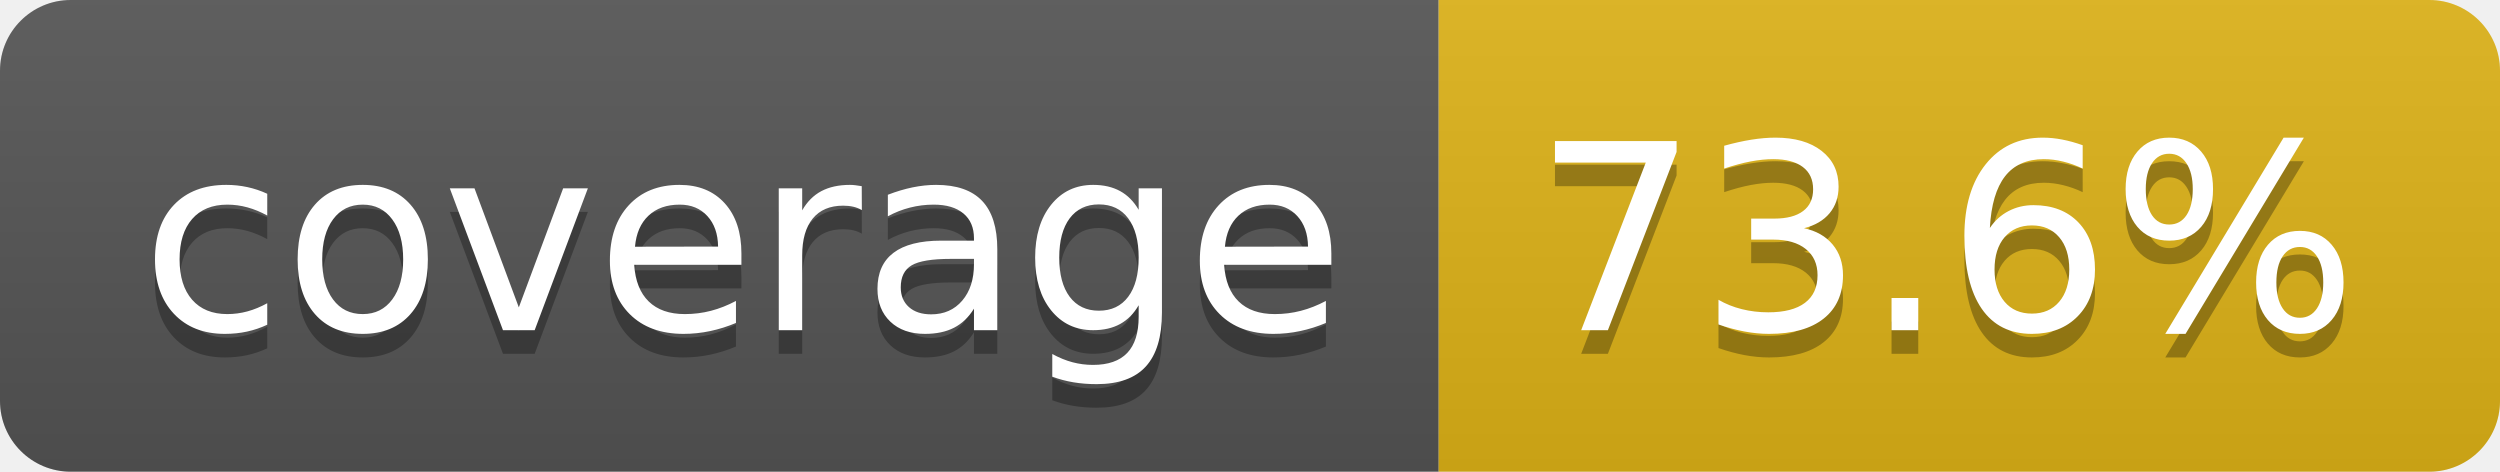
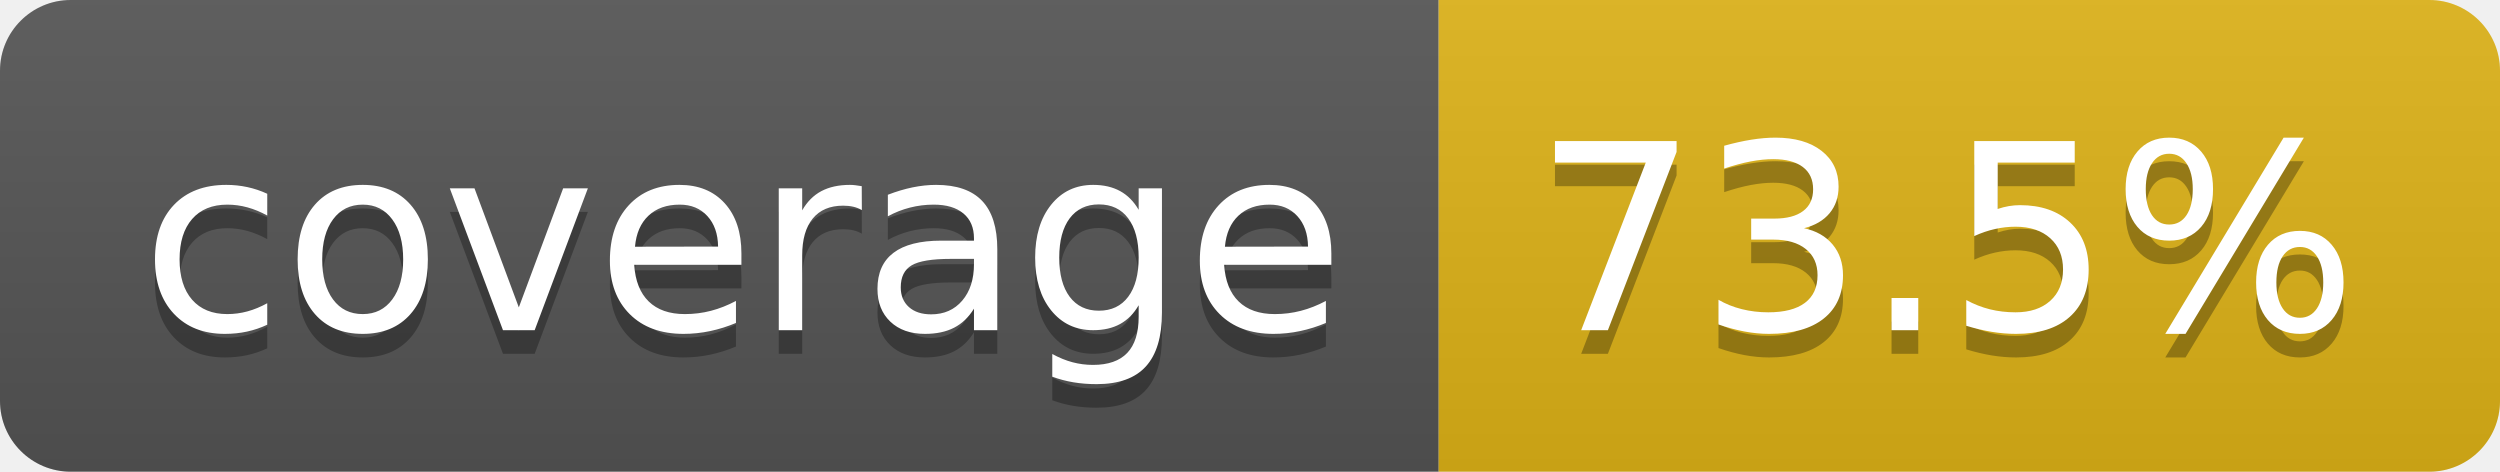
- <svg xmlns="http://www.w3.org/2000/svg" width="106" height="20" role="img" aria-label="coverage: 73.6%">
+ <svg xmlns="http://www.w3.org/2000/svg" width="106" height="20" role="img" aria-label="coverage: 73.5%">
  <linearGradient id="s" x2="0" y2="100%">
    <stop offset="0" stop-color="#bbb" stop-opacity=".1" />
    <stop offset="1" stop-opacity=".1" />
  </linearGradient>
  <clipPath id="r">
    <rect width="106" height="20" rx="3" fill="#fff" />
  </clipPath>
  <g clip-path="url(#r)">
    <rect width="61" height="20" fill="#555" />
    <rect x="61" width="45" height="20" fill="#dfb317" />
    <rect width="106" height="20" fill="url(#s)" />
  </g>
  <g fill="#fff" text-anchor="middle" font-family="Verdana,Geneva,DejaVu Sans,sans-serif" text-rendering="geometricPrecision" font-size="110">
    <text aria-hidden="true" x="315" y="150" fill="#010101" fill-opacity=".3" transform="scale(.1)" textLength="510">coverage</text>
    <text x="315" y="140" transform="scale(.1)" fill="#fff" textLength="510">coverage</text>
-     <text aria-hidden="true" x="825" y="150" fill="#010101" fill-opacity=".3" transform="scale(.1)" textLength="350">73.6%</text>
-     <text x="825" y="140" transform="scale(.1)" fill="#fff" textLength="350">73.6%</text>
+     <text aria-hidden="true" x="825" y="150" fill="#010101" fill-opacity=".3" transform="scale(.1)" textLength="350">73.5%</text>
+     <text x="825" y="140" transform="scale(.1)" fill="#fff" textLength="350">73.5%</text>
  </g>
</svg>
